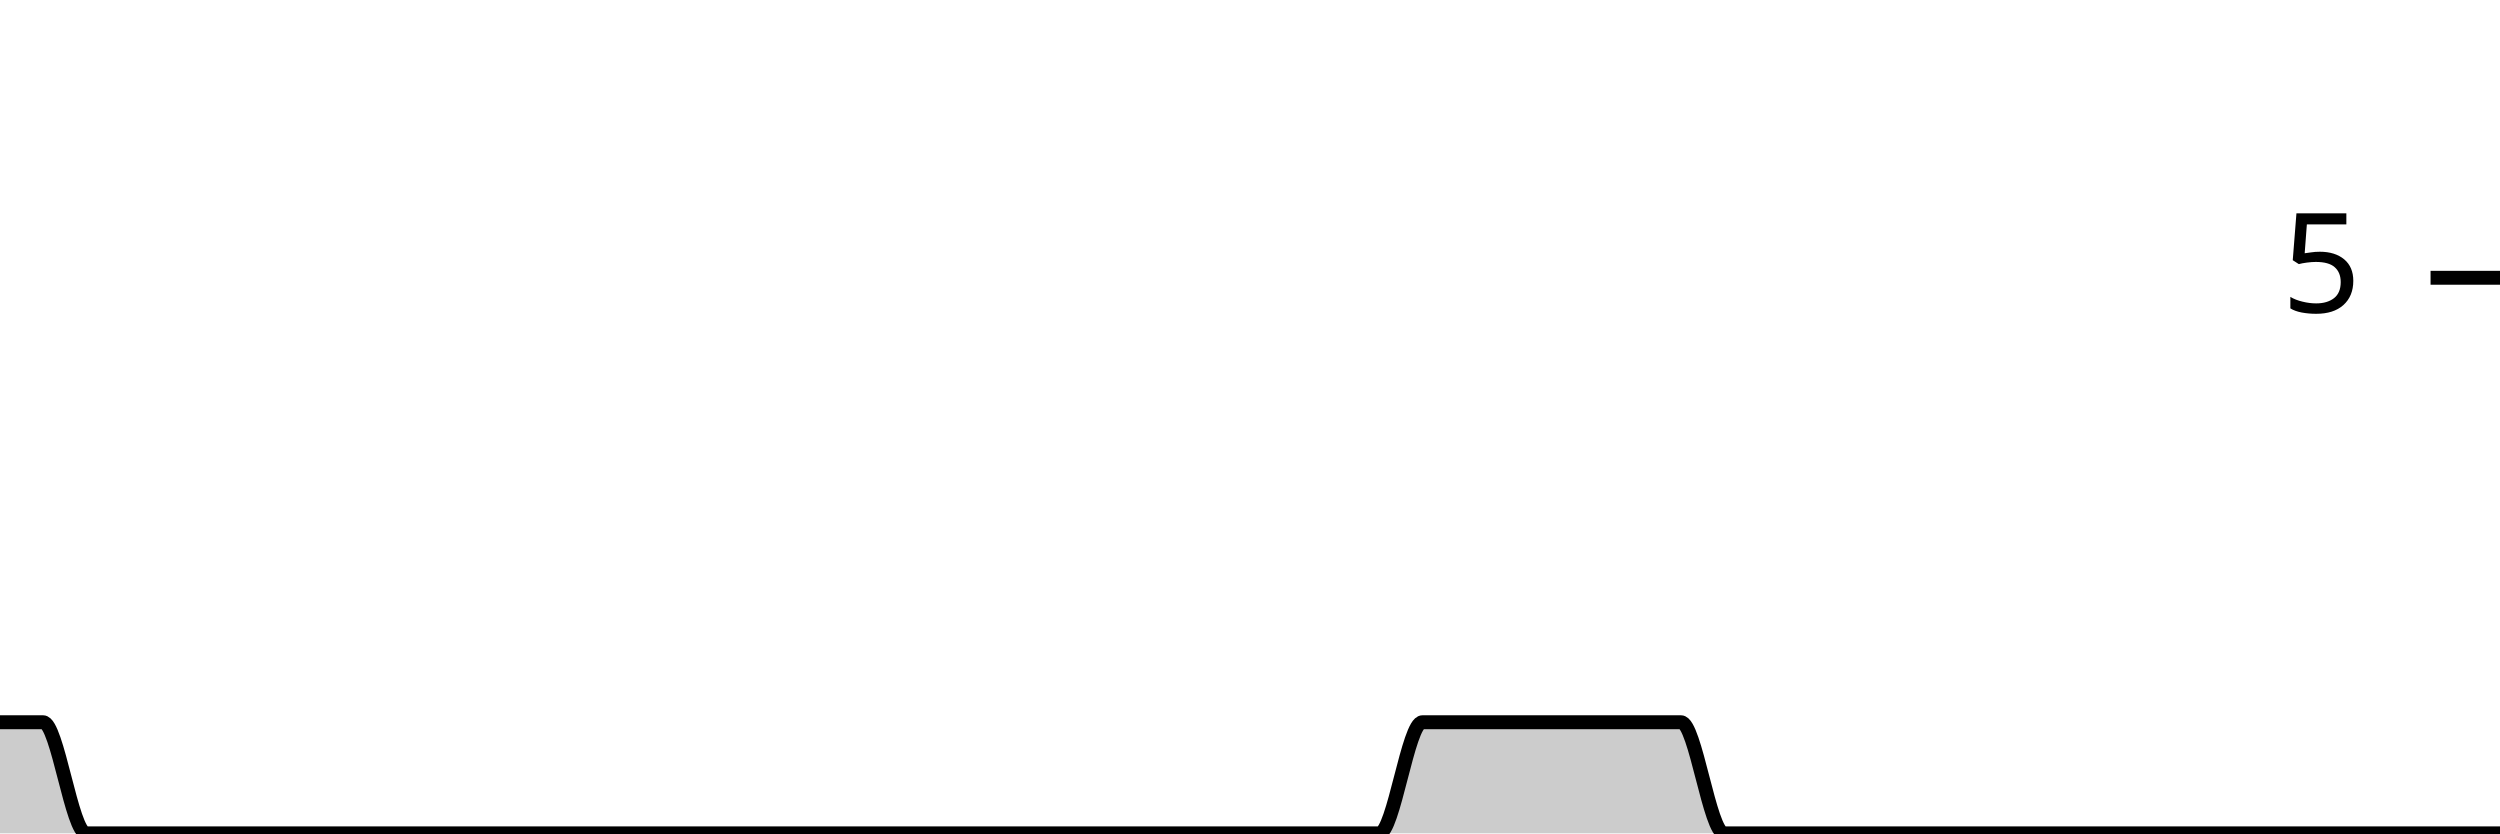
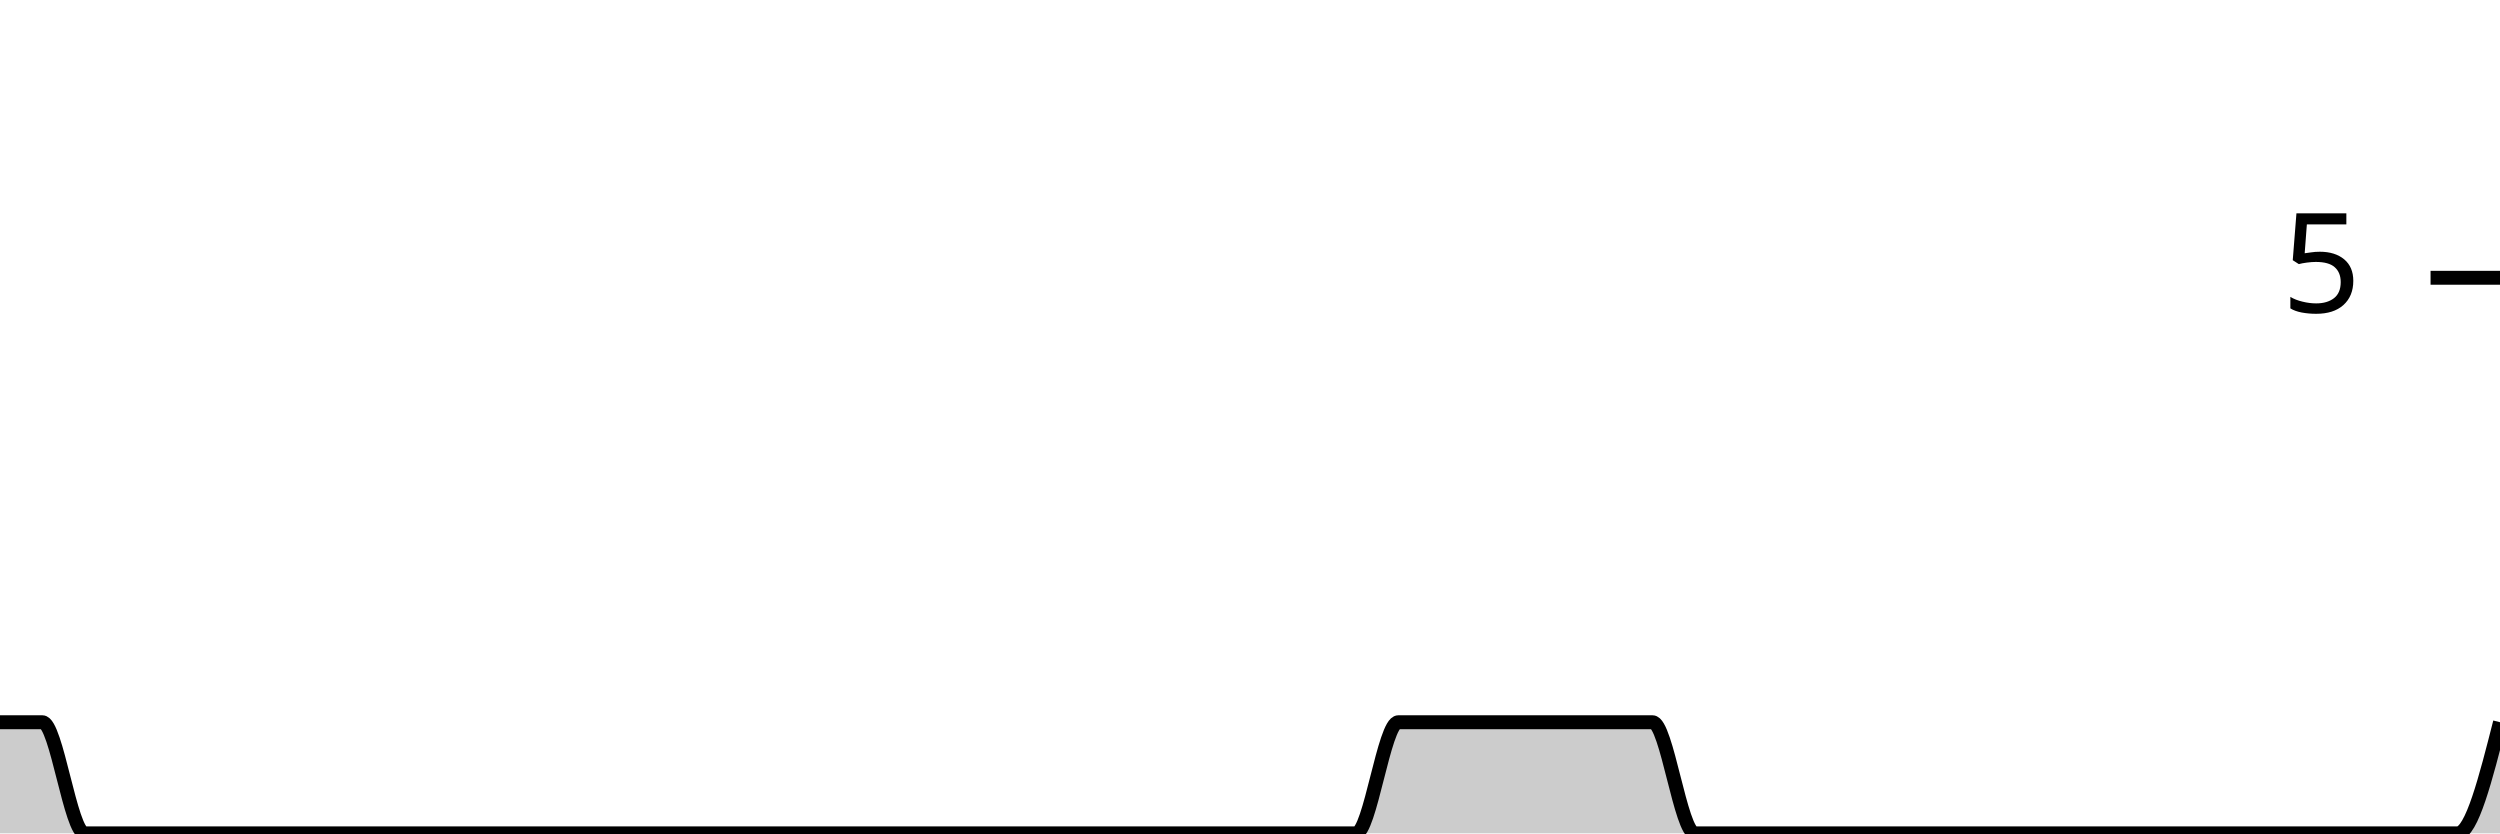
<svg xmlns="http://www.w3.org/2000/svg" viewBox="0 0 180 60">
  <g transform="translate(0,20)">
-     <path class="area" fill="rgba(0, 0, 0, 0.2)" d="M0,32C1.034,32,2.069,32,3.103,32C4.138,32,5.172,40,6.207,40C7.241,40,8.276,40,9.31,40C10.345,40,11.379,40,12.414,40C13.448,40,14.483,40,15.517,40C16.552,40,17.586,40,18.621,40C19.655,40,20.69,40,21.724,40C22.759,40,23.793,40,24.828,40C25.862,40,26.897,40,27.931,40C28.966,40,30,40,31.034,40C32.069,40,33.103,40,34.138,40C35.172,40,36.207,40,37.241,40C38.276,40,39.31,40,40.345,40C41.379,40,42.414,40,43.448,40C44.483,40,45.517,40,46.552,40C47.586,40,48.621,40,49.655,40C50.69,40,51.724,40,52.759,40C53.793,40,54.828,40,55.862,40C56.897,40,57.931,40,58.966,40C60,40,61.034,40,62.069,40C63.103,40,64.138,40,65.172,40C66.207,40,67.241,40,68.276,40C69.31,40,70.345,40,71.379,40C72.414,40,73.448,40,74.483,40C75.517,40,76.552,40,77.586,40C78.621,40,79.655,40,80.69,40C81.724,40,82.759,40,83.793,40C84.828,40,85.862,40,86.897,40C87.931,40,88.966,40,90,40C91.034,40,92.069,40,93.103,40C94.138,40,95.172,40,96.207,40C97.241,40,98.276,40,99.31,40C100.345,40,101.379,32,102.414,32C103.448,32,104.483,32,105.517,32C106.552,32,107.586,32,108.621,32C109.655,32,110.69,32,111.724,32C112.759,32,113.793,32,114.828,32C115.862,32,116.897,32,117.931,32C118.966,32,120,32,121.034,32C122.069,32,123.103,40,124.138,40C125.172,40,126.207,40,127.241,40C128.276,40,129.31,40,130.345,40C131.379,40,132.414,40,133.448,40C134.483,40,135.517,40,136.552,40C137.586,40,138.621,40,139.655,40C140.69,40,141.724,40,142.759,40C143.793,40,144.828,40,145.862,40C146.897,40,147.931,40,148.966,40C150,40,151.034,40,152.069,40C153.103,40,154.138,40,155.172,40C156.207,40,157.241,40,158.276,40C159.31,40,160.345,40,161.379,40C162.414,40,163.448,40,164.483,40C165.517,40,166.552,40,167.586,40C168.621,40,169.655,40,170.69,40C171.724,40,172.759,40,173.793,40C174.828,40,175.862,40,176.897,40C177.931,40,178.966,40,180,40L180,40C178.966,40,177.931,40,176.897,40C175.862,40,174.828,40,173.793,40C172.759,40,171.724,40,170.69,40C169.655,40,168.621,40,167.586,40C166.552,40,165.517,40,164.483,40C163.448,40,162.414,40,161.379,40C160.345,40,159.31,40,158.276,40C157.241,40,156.207,40,155.172,40C154.138,40,153.103,40,152.069,40C151.034,40,150,40,148.966,40C147.931,40,146.897,40,145.862,40C144.828,40,143.793,40,142.759,40C141.724,40,140.69,40,139.655,40C138.621,40,137.586,40,136.552,40C135.517,40,134.483,40,133.448,40C132.414,40,131.379,40,130.345,40C129.31,40,128.276,40,127.241,40C126.207,40,125.172,40,124.138,40C123.103,40,122.069,40,121.034,40C120,40,118.966,40,117.931,40C116.897,40,115.862,40,114.828,40C113.793,40,112.759,40,111.724,40C110.69,40,109.655,40,108.621,40C107.586,40,106.552,40,105.517,40C104.483,40,103.448,40,102.414,40C101.379,40,100.345,40,99.31,40C98.276,40,97.241,40,96.207,40C95.172,40,94.138,40,93.103,40C92.069,40,91.034,40,90,40C88.966,40,87.931,40,86.897,40C85.862,40,84.828,40,83.793,40C82.759,40,81.724,40,80.69,40C79.655,40,78.621,40,77.586,40C76.552,40,75.517,40,74.483,40C73.448,40,72.414,40,71.379,40C70.345,40,69.31,40,68.276,40C67.241,40,66.207,40,65.172,40C64.138,40,63.103,40,62.069,40C61.034,40,60,40,58.966,40C57.931,40,56.897,40,55.862,40C54.828,40,53.793,40,52.759,40C51.724,40,50.69,40,49.655,40C48.621,40,47.586,40,46.552,40C45.517,40,44.483,40,43.448,40C42.414,40,41.379,40,40.345,40C39.31,40,38.276,40,37.241,40C36.207,40,35.172,40,34.138,40C33.103,40,32.069,40,31.034,40C30,40,28.966,40,27.931,40C26.897,40,25.862,40,24.828,40C23.793,40,22.759,40,21.724,40C20.69,40,19.655,40,18.621,40C17.586,40,16.552,40,15.517,40C14.483,40,13.448,40,12.414,40C11.379,40,10.345,40,9.31,40C8.276,40,7.241,40,6.207,40C5.172,40,4.138,40,3.103,40C2.069,40,1.034,40,0,40Z" />
-     <path class="line" stroke="black" fill="none" d="M0,32C1.034,32,2.069,32,3.103,32C4.138,32,5.172,40,6.207,40C7.241,40,8.276,40,9.31,40C10.345,40,11.379,40,12.414,40C13.448,40,14.483,40,15.517,40C16.552,40,17.586,40,18.621,40C19.655,40,20.69,40,21.724,40C22.759,40,23.793,40,24.828,40C25.862,40,26.897,40,27.931,40C28.966,40,30,40,31.034,40C32.069,40,33.103,40,34.138,40C35.172,40,36.207,40,37.241,40C38.276,40,39.31,40,40.345,40C41.379,40,42.414,40,43.448,40C44.483,40,45.517,40,46.552,40C47.586,40,48.621,40,49.655,40C50.69,40,51.724,40,52.759,40C53.793,40,54.828,40,55.862,40C56.897,40,57.931,40,58.966,40C60,40,61.034,40,62.069,40C63.103,40,64.138,40,65.172,40C66.207,40,67.241,40,68.276,40C69.31,40,70.345,40,71.379,40C72.414,40,73.448,40,74.483,40C75.517,40,76.552,40,77.586,40C78.621,40,79.655,40,80.69,40C81.724,40,82.759,40,83.793,40C84.828,40,85.862,40,86.897,40C87.931,40,88.966,40,90,40C91.034,40,92.069,40,93.103,40C94.138,40,95.172,40,96.207,40C97.241,40,98.276,40,99.31,40C100.345,40,101.379,32,102.414,32C103.448,32,104.483,32,105.517,32C106.552,32,107.586,32,108.621,32C109.655,32,110.69,32,111.724,32C112.759,32,113.793,32,114.828,32C115.862,32,116.897,32,117.931,32C118.966,32,120,32,121.034,32C122.069,32,123.103,40,124.138,40C125.172,40,126.207,40,127.241,40C128.276,40,129.31,40,130.345,40C131.379,40,132.414,40,133.448,40C134.483,40,135.517,40,136.552,40C137.586,40,138.621,40,139.655,40C140.69,40,141.724,40,142.759,40C143.793,40,144.828,40,145.862,40C146.897,40,147.931,40,148.966,40C150,40,151.034,40,152.069,40C153.103,40,154.138,40,155.172,40C156.207,40,157.241,40,158.276,40C159.31,40,160.345,40,161.379,40C162.414,40,163.448,40,164.483,40C165.517,40,166.552,40,167.586,40C168.621,40,169.655,40,170.69,40C171.724,40,172.759,40,173.793,40C174.828,40,175.862,40,176.897,40C177.931,40,178.966,40,180,40" />
+     <path class="area" fill="rgba(0, 0, 0, 0.2)" d="M0,32C1.017,32,2.034,32,3.051,32C4.068,32,5.085,40,6.102,40C7.119,40,8.136,40,9.153,40C10.169,40,11.186,40,12.203,40C13.22,40,14.237,40,15.254,40C16.271,40,17.288,40,18.305,40C19.322,40,20.339,40,21.356,40C22.373,40,23.39,40,24.407,40C25.424,40,26.441,40,27.458,40C28.475,40,29.492,40,30.508,40C31.525,40,32.542,40,33.559,40C34.576,40,35.593,40,36.61,40C37.627,40,38.644,40,39.661,40C40.678,40,41.695,40,42.712,40C43.729,40,44.746,40,45.763,40C46.78,40,47.797,40,48.814,40C49.831,40,50.847,40,51.864,40C52.881,40,53.898,40,54.915,40C55.932,40,56.949,40,57.966,40C58.983,40,60,40,61.017,40C62.034,40,63.051,40,64.068,40C65.085,40,66.102,40,67.119,40C68.136,40,69.153,40,70.169,40C71.186,40,72.203,40,73.22,40C74.237,40,75.254,40,76.271,40C77.288,40,78.305,40,79.322,40C80.339,40,81.356,40,82.373,40C83.39,40,84.407,40,85.424,40C86.441,40,87.458,40,88.475,40C89.492,40,90.508,40,91.525,40C92.542,40,93.559,40,94.576,40C95.593,40,96.61,40,97.627,40C98.644,40,99.661,32,100.678,32C101.695,32,102.712,32,103.729,32C104.746,32,105.763,32,106.78,32C107.797,32,108.814,32,109.831,32C110.847,32,111.864,32,112.881,32C113.898,32,114.915,32,115.932,32C116.949,32,117.966,32,118.983,32C120,32,121.017,40,122.034,40C123.051,40,124.068,40,125.085,40C126.102,40,127.119,40,128.136,40C129.153,40,130.169,40,131.186,40C132.203,40,133.22,40,134.237,40C135.254,40,136.271,40,137.288,40C138.305,40,139.322,40,140.339,40C141.356,40,142.373,40,143.39,40C144.407,40,145.424,40,146.441,40C147.458,40,148.475,40,149.492,40C150.508,40,151.525,40,152.542,40C153.559,40,154.576,40,155.593,40C156.61,40,157.627,40,158.644,40C159.661,40,160.678,40,161.695,40C162.712,40,163.729,40,164.746,40C165.763,40,166.78,40,167.797,40C168.814,40,169.831,40,170.847,40C171.864,40,172.881,40,173.898,40C174.915,40,175.932,40,176.949,40C177.966,40,178.983,36,180,32L180,40C178.983,40,177.966,40,176.949,40C175.932,40,174.915,40,173.898,40C172.881,40,171.864,40,170.847,40C169.831,40,168.814,40,167.797,40C166.78,40,165.763,40,164.746,40C163.729,40,162.712,40,161.695,40C160.678,40,159.661,40,158.644,40C157.627,40,156.61,40,155.593,40C154.576,40,153.559,40,152.542,40C151.525,40,150.508,40,149.492,40C148.475,40,147.458,40,146.441,40C145.424,40,144.407,40,143.39,40C142.373,40,141.356,40,140.339,40C139.322,40,138.305,40,137.288,40C136.271,40,135.254,40,134.237,40C133.22,40,132.203,40,131.186,40C130.169,40,129.153,40,128.136,40C127.119,40,126.102,40,125.085,40C124.068,40,123.051,40,122.034,40C121.017,40,120,40,118.983,40C117.966,40,116.949,40,115.932,40C114.915,40,113.898,40,112.881,40C111.864,40,110.847,40,109.831,40C108.814,40,107.797,40,106.78,40C105.763,40,104.746,40,103.729,40C102.712,40,101.695,40,100.678,40C99.661,40,98.644,40,97.627,40C96.61,40,95.593,40,94.576,40C93.559,40,92.542,40,91.525,40C90.508,40,89.492,40,88.475,40C87.458,40,86.441,40,85.424,40C84.407,40,83.39,40,82.373,40C81.356,40,80.339,40,79.322,40C78.305,40,77.288,40,76.271,40C75.254,40,74.237,40,73.22,40C72.203,40,71.186,40,70.169,40C69.153,40,68.136,40,67.119,40C66.102,40,65.085,40,64.068,40C63.051,40,62.034,40,61.017,40C60,40,58.983,40,57.966,40C56.949,40,55.932,40,54.915,40C53.898,40,52.881,40,51.864,40C50.847,40,49.831,40,48.814,40C47.797,40,46.78,40,45.763,40C44.746,40,43.729,40,42.712,40C41.695,40,40.678,40,39.661,40C38.644,40,37.627,40,36.61,40C35.593,40,34.576,40,33.559,40C32.542,40,31.525,40,30.508,40C29.492,40,28.475,40,27.458,40C26.441,40,25.424,40,24.407,40C23.39,40,22.373,40,21.356,40C20.339,40,19.322,40,18.305,40C17.288,40,16.271,40,15.254,40C14.237,40,13.22,40,12.203,40C11.186,40,10.169,40,9.153,40C8.136,40,7.119,40,6.102,40C5.085,40,4.068,40,3.051,40C2.034,40,1.017,40,0,40Z" />
+     <path class="line" stroke="black" fill="none" d="M0,32C1.017,32,2.034,32,3.051,32C4.068,32,5.085,40,6.102,40C7.119,40,8.136,40,9.153,40C10.169,40,11.186,40,12.203,40C13.22,40,14.237,40,15.254,40C16.271,40,17.288,40,18.305,40C19.322,40,20.339,40,21.356,40C22.373,40,23.39,40,24.407,40C25.424,40,26.441,40,27.458,40C28.475,40,29.492,40,30.508,40C31.525,40,32.542,40,33.559,40C34.576,40,35.593,40,36.61,40C37.627,40,38.644,40,39.661,40C40.678,40,41.695,40,42.712,40C43.729,40,44.746,40,45.763,40C46.78,40,47.797,40,48.814,40C49.831,40,50.847,40,51.864,40C52.881,40,53.898,40,54.915,40C55.932,40,56.949,40,57.966,40C58.983,40,60,40,61.017,40C62.034,40,63.051,40,64.068,40C65.085,40,66.102,40,67.119,40C68.136,40,69.153,40,70.169,40C71.186,40,72.203,40,73.22,40C74.237,40,75.254,40,76.271,40C77.288,40,78.305,40,79.322,40C80.339,40,81.356,40,82.373,40C83.39,40,84.407,40,85.424,40C86.441,40,87.458,40,88.475,40C89.492,40,90.508,40,91.525,40C92.542,40,93.559,40,94.576,40C95.593,40,96.61,40,97.627,40C98.644,40,99.661,32,100.678,32C101.695,32,102.712,32,103.729,32C104.746,32,105.763,32,106.78,32C107.797,32,108.814,32,109.831,32C110.847,32,111.864,32,112.881,32C113.898,32,114.915,32,115.932,32C116.949,32,117.966,32,118.983,32C120,32,121.017,40,122.034,40C123.051,40,124.068,40,125.085,40C126.102,40,127.119,40,128.136,40C129.153,40,130.169,40,131.186,40C132.203,40,133.22,40,134.237,40C135.254,40,136.271,40,137.288,40C138.305,40,139.322,40,140.339,40C141.356,40,142.373,40,143.39,40C144.407,40,145.424,40,146.441,40C147.458,40,148.475,40,149.492,40C150.508,40,151.525,40,152.542,40C153.559,40,154.576,40,155.593,40C156.61,40,157.627,40,158.644,40C159.661,40,160.678,40,161.695,40C162.712,40,163.729,40,164.746,40C165.763,40,166.78,40,167.797,40C168.814,40,169.831,40,170.847,40C171.864,40,172.881,40,173.898,40C174.915,40,175.932,40,176.949,40C177.966,40,178.983,36,180,32" />
    <path class="axis-ceiling" stroke-width="1" stroke="black" fill="none" d="M175,0L180,0" />
    <text class="axis-ceiling-label" font-family="sans-serif" text-anchor="end" font-size="10px" x="170" y="2.5">5</text>
  </g>
</svg>
